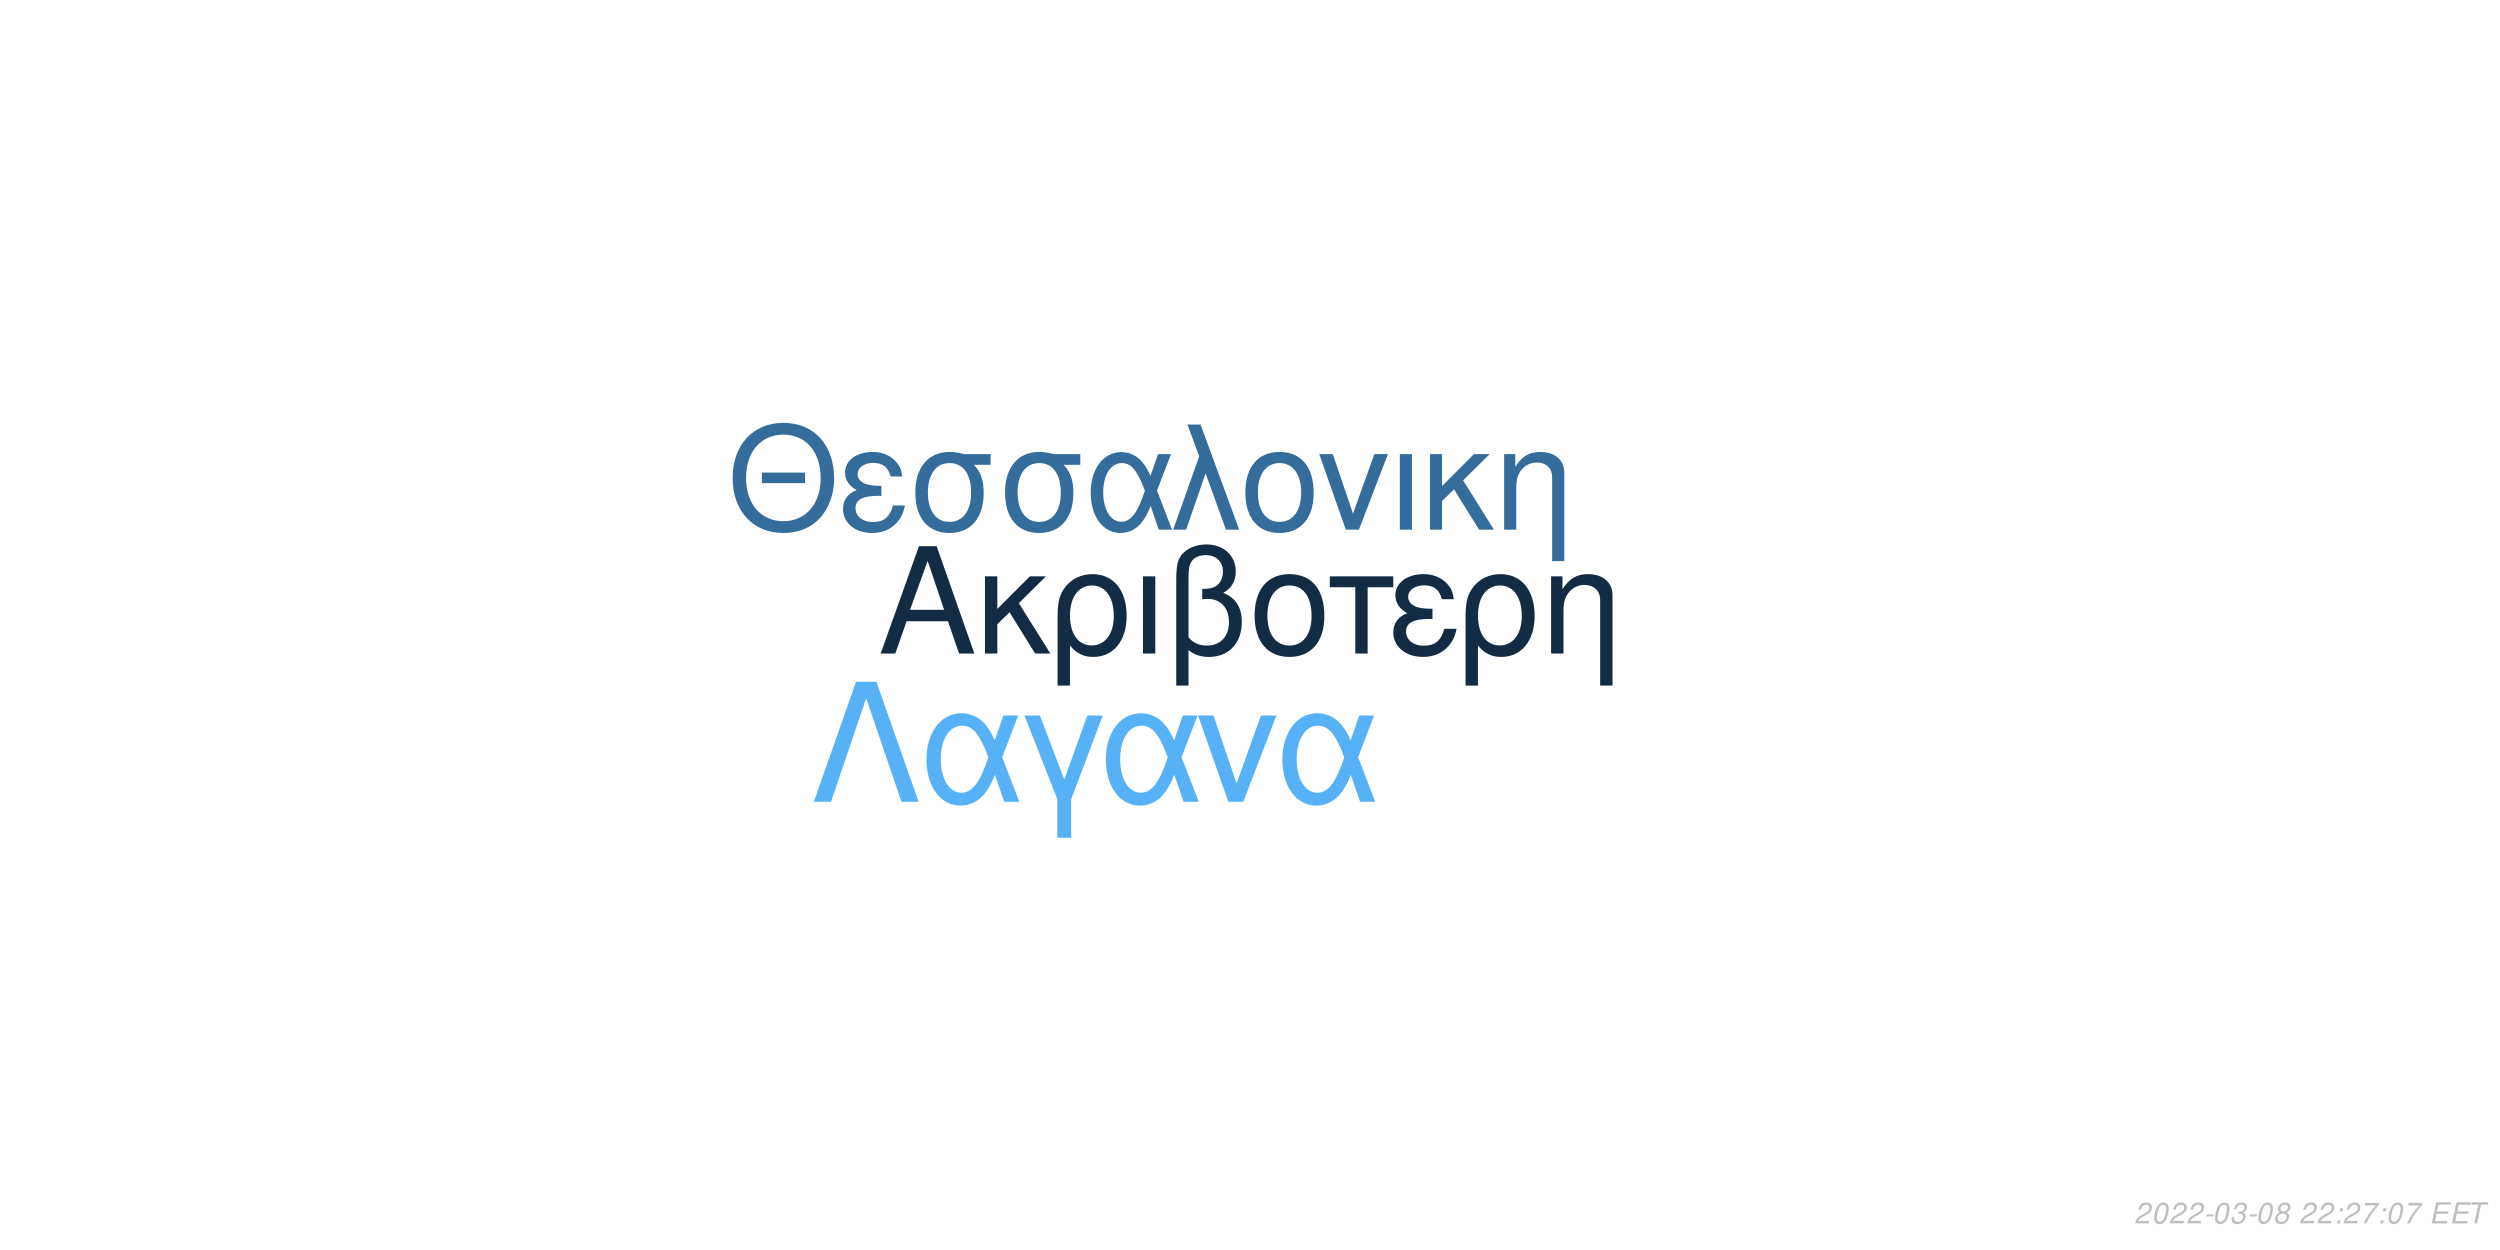
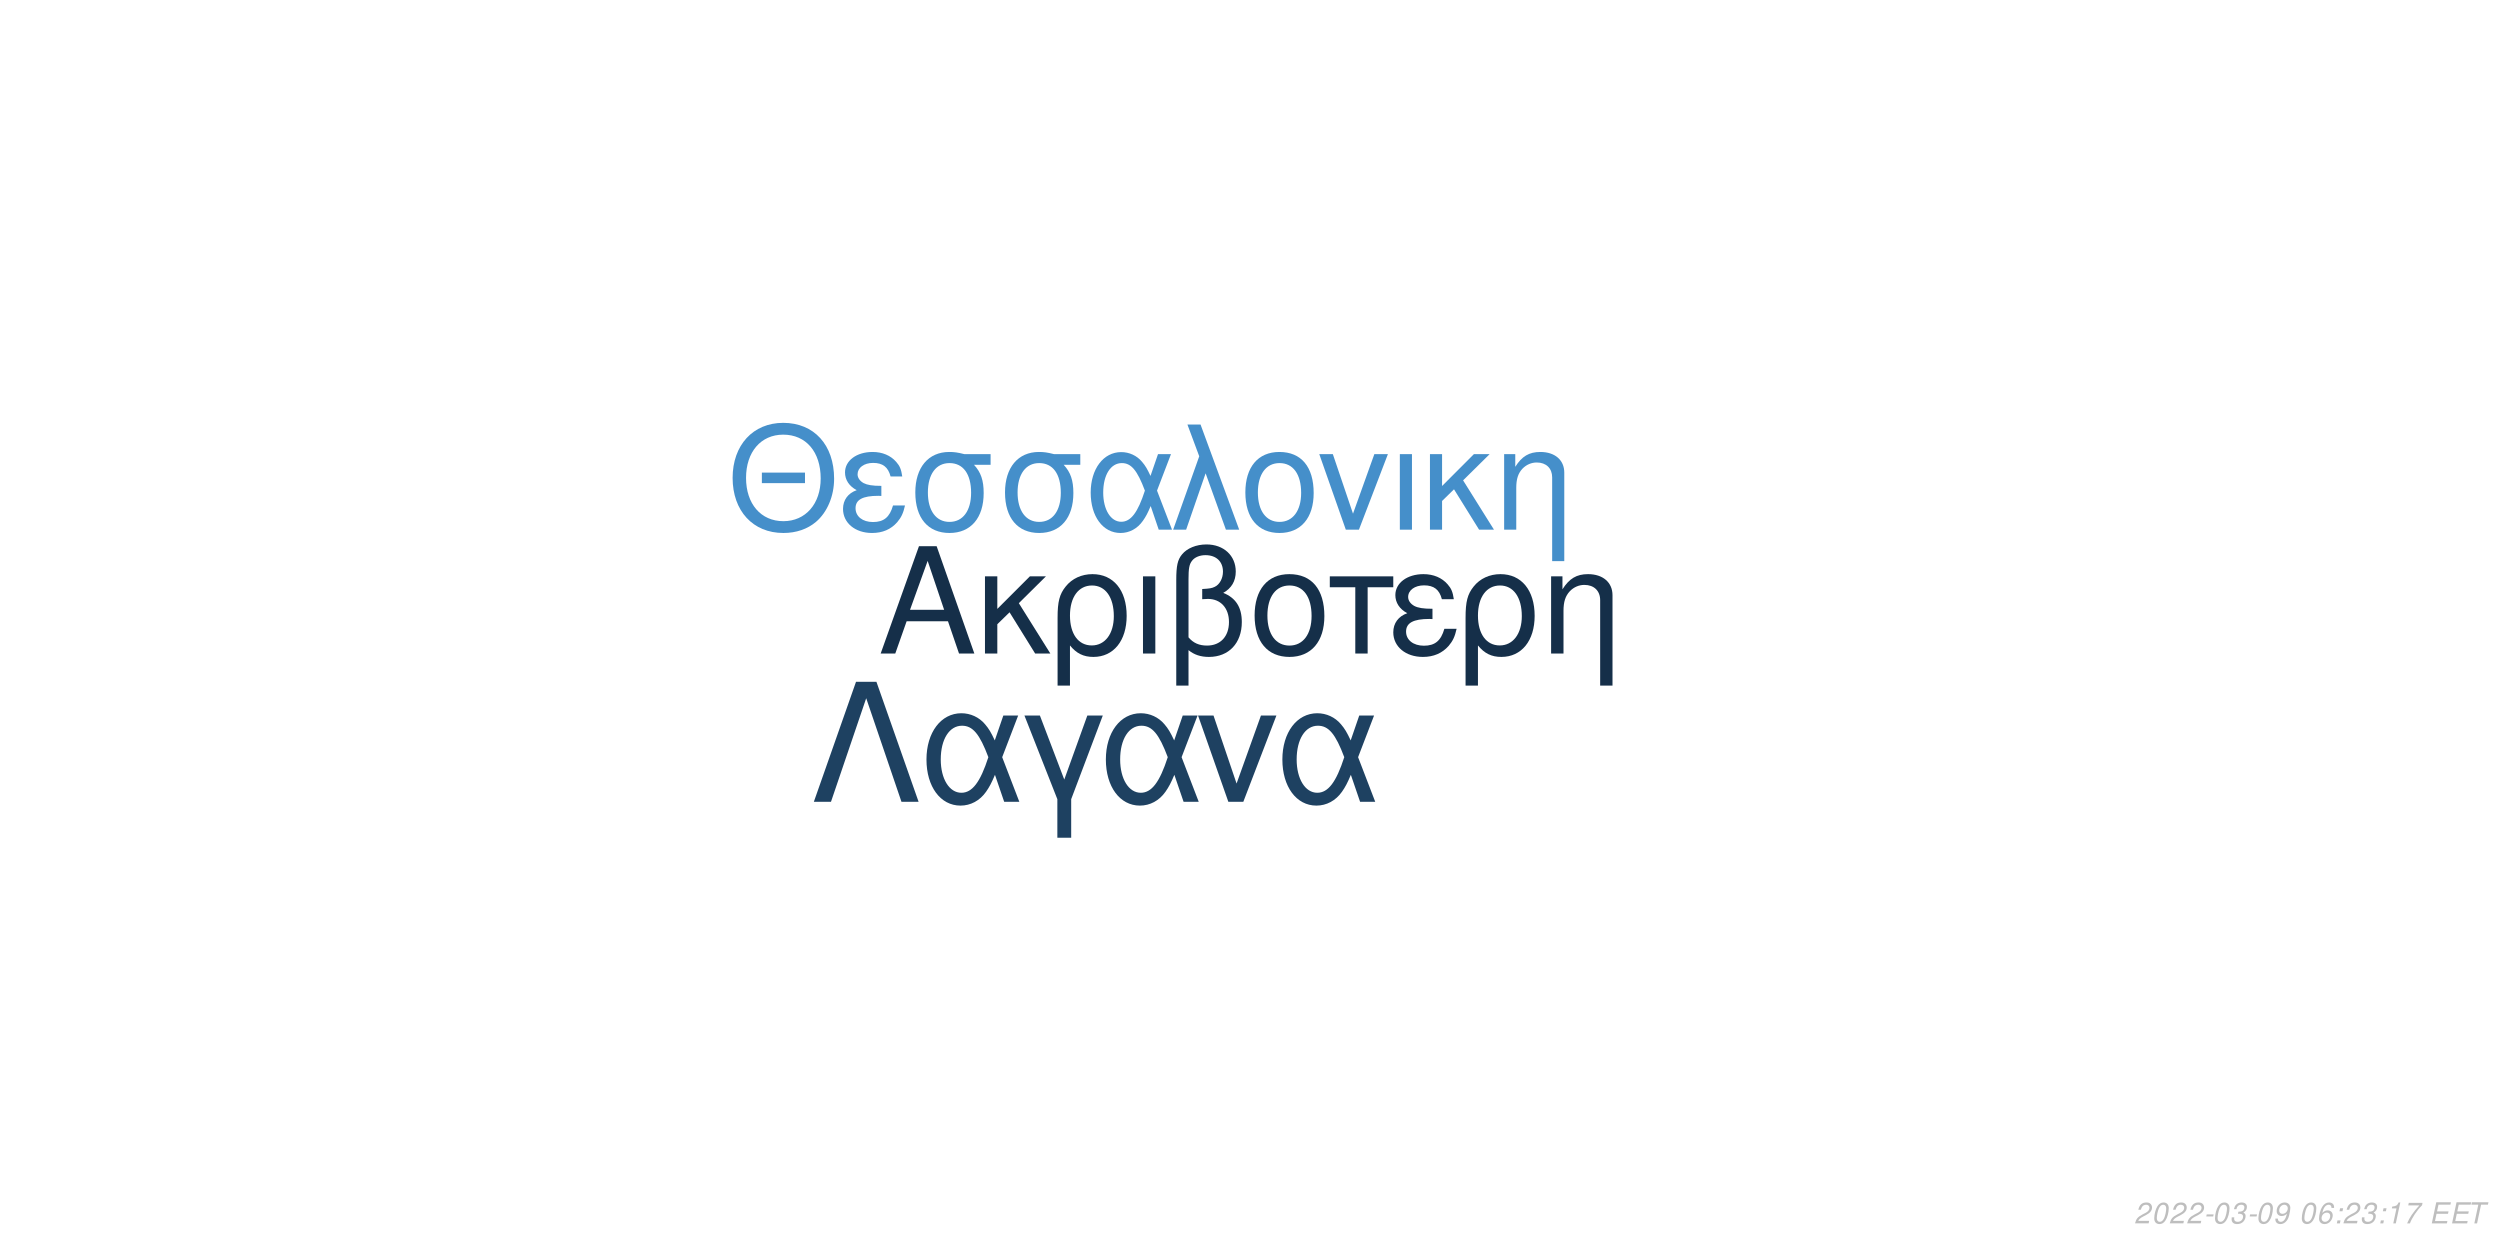
<svg xmlns="http://www.w3.org/2000/svg" xmlns:xlink="http://www.w3.org/1999/xlink" width="864pt" height="432pt" viewBox="0 0 864 432" version="1.1">
  <defs>
    <g>
      <symbol overflow="visible" id="glyph0-0">
        <path style="stroke:none;" d="" />
      </symbol>
      <symbol overflow="visible" id="glyph0-1">
        <path style="stroke:none;" d="M 24.125 -11.141 L 27.938 0 L 33.234 0 L 20.203 -37.094 L 14.094 -37.094 L 0.859 0 L 5.906 0 L 9.828 -11.141 Z M 22.797 -15.109 L 11 -15.109 L 17.094 -32.016 Z M 22.797 -15.109 " />
      </symbol>
      <symbol overflow="visible" id="glyph0-2">
        <path style="stroke:none;" d="M 7.172 -15.422 L 7.172 -26.672 L 2.906 -26.672 L 2.906 0 L 7.172 0 L 7.172 -10.125 L 11.406 -14.25 L 20.25 0 L 25.5 0 L 14.609 -17.406 L 23.969 -26.672 L 18.422 -26.672 Z M 7.172 -15.422 " />
      </symbol>
      <symbol overflow="visible" id="glyph0-3">
        <path style="stroke:none;" d="M 3 11.094 L 7.281 11.094 L 7.281 -2.797 C 9.516 -0.047 11.953 1.172 15.375 1.172 C 22.344 1.172 26.875 -4.422 26.875 -13.031 C 26.875 -21.891 22.297 -27.438 15.062 -27.438 C 11.297 -27.438 7.984 -25.906 5.797 -23.156 C 3.672 -20.516 3 -17.969 3 -12.359 Z M 14.906 -23.516 C 19.547 -23.516 22.438 -19.438 22.438 -12.922 C 22.438 -6.812 19.391 -2.797 14.812 -2.797 C 10.172 -2.797 7.281 -6.766 7.281 -13.125 C 7.281 -19.484 10.234 -23.516 14.906 -23.516 Z M 14.906 -23.516 " />
      </symbol>
      <symbol overflow="visible" id="glyph0-4">
        <path style="stroke:none;" d="M 3.516 0 L 7.781 0 L 7.781 -26.672 L 3.516 -26.672 Z M 3.516 0 " />
      </symbol>
      <symbol overflow="visible" id="glyph0-5">
        <path style="stroke:none;" d="M 4.016 11.094 L 8.25 11.094 L 8.25 -1.172 C 10.172 0.406 12.422 1.172 15.312 1.172 C 22.188 1.172 26.672 -3.609 26.672 -10.891 C 26.672 -15.984 24.578 -19.234 20.25 -20.969 C 23.109 -22.547 24.578 -25.031 24.578 -28.344 C 24.578 -33.844 20.406 -37.703 14.453 -37.703 C 10.938 -37.703 7.734 -36.391 6 -34.25 C 4.484 -32.422 4.016 -30.328 4.016 -25.391 Z M 8.25 -25.656 C 8.25 -29.359 8.5 -30.844 9.469 -32.062 C 10.375 -33.281 12.156 -34 14.094 -34 C 17.812 -34 20.156 -31.812 20.156 -28.297 C 20.156 -25.953 18.984 -23.812 17.297 -23.047 C 16.281 -22.547 15.469 -22.438 12.984 -22.297 L 12.984 -18.781 C 13.734 -18.828 14.344 -18.875 14.969 -18.875 C 19.344 -18.875 22.234 -15.719 22.234 -10.891 C 22.234 -5.906 19.281 -2.75 14.656 -2.75 C 11.953 -2.75 9.922 -3.609 8.25 -5.594 Z M 8.25 -25.656 " />
      </symbol>
      <symbol overflow="visible" id="glyph0-6">
        <path style="stroke:none;" d="M 14.094 -27.438 C 6.562 -27.438 2.094 -22.094 2.094 -13.125 C 2.094 -4.125 6.562 1.172 14.141 1.172 C 21.672 1.172 26.203 -4.172 26.203 -12.922 C 26.203 -22.188 21.828 -27.438 14.094 -27.438 Z M 14.141 -23.516 C 18.938 -23.516 21.781 -19.594 21.781 -12.984 C 21.781 -6.672 18.828 -2.75 14.141 -2.75 C 9.422 -2.75 6.516 -6.672 6.516 -13.125 C 6.516 -19.594 9.422 -23.516 14.141 -23.516 Z M 14.141 -23.516 " />
      </symbol>
      <symbol overflow="visible" id="glyph0-7">
        <path style="stroke:none;" d="M 7.891 0 L 12.156 0 L 12.156 -22.906 L 21.016 -22.906 L 21.016 -26.672 L -0.922 -26.672 L -0.922 -22.906 L 7.891 -22.906 Z M 7.891 0 " />
      </symbol>
      <symbol overflow="visible" id="glyph0-8">
        <path style="stroke:none;" d="M 14.562 -15.469 C 11.344 -15.469 9.562 -15.781 8.297 -16.438 C 6.922 -17.203 6.156 -18.328 6.156 -19.547 C 6.156 -21.891 8.453 -23.562 11.656 -23.562 C 15.062 -23.562 16.953 -22.094 17.812 -18.781 L 21.938 -18.781 C 21.578 -21.266 21.062 -22.5 19.797 -23.922 C 17.812 -26.203 14.906 -27.438 11.453 -27.438 C 5.797 -27.438 1.734 -24.375 1.734 -20.203 C 1.734 -17.609 3.156 -15.375 5.859 -13.938 C 2.797 -12.875 1.016 -10.484 1.016 -7.328 C 1.016 -2.391 5.297 1.172 11.25 1.172 C 14.969 1.172 17.906 -0.109 20.156 -2.641 C 21.578 -4.328 22.297 -5.797 22.906 -8.547 L 18.672 -8.547 C 17.5 -4.422 15.422 -2.703 11.609 -2.703 C 7.938 -2.703 5.438 -4.688 5.438 -7.578 C 5.438 -10.578 7.938 -11.953 13.484 -11.953 C 13.641 -11.953 14.094 -11.953 14.562 -11.906 Z M 14.562 -15.469 " />
      </symbol>
      <symbol overflow="visible" id="glyph0-9">
        <path style="stroke:none;" d="M 3.562 -26.672 L 3.562 0 L 7.844 0 L 7.844 -14.703 C 7.844 -17.906 8.5 -19.891 10.031 -21.531 C 11.406 -22.953 13.188 -23.719 15.062 -23.719 C 18.375 -23.719 20.516 -21.672 20.516 -18.469 L 20.516 11.094 L 24.781 11.094 L 24.781 -20.156 C 24.781 -24.578 21.469 -27.438 16.328 -27.438 C 12.359 -27.438 9.828 -25.906 7.484 -22.188 L 7.484 -26.672 Z M 3.562 -26.672 " />
      </symbol>
      <symbol overflow="visible" id="glyph1-0">
        <path style="stroke:none;" d="" />
      </symbol>
      <symbol overflow="visible" id="glyph1-1">
        <path style="stroke:none;" d="M 26.859 -19.734 L 11.953 -19.734 L 11.953 -16.094 L 26.859 -16.094 Z M 19.328 -36.922 C 8.922 -36.922 1.844 -29.25 1.844 -17.891 C 1.844 -6.484 8.875 1.141 19.391 1.141 C 23.812 1.141 27.703 -0.203 30.641 -2.688 C 34.578 -6.031 36.922 -11.656 36.922 -17.594 C 36.922 -29.297 30 -36.922 19.328 -36.922 Z M 19.328 -32.844 C 27.203 -32.844 32.281 -26.906 32.281 -17.688 C 32.281 -8.922 27.062 -2.938 19.391 -2.938 C 11.609 -2.938 6.484 -8.922 6.484 -17.891 C 6.484 -26.859 11.609 -32.844 19.328 -32.844 Z M 19.328 -32.844 " />
      </symbol>
      <symbol overflow="visible" id="glyph1-2">
        <path style="stroke:none;" d="M 14.25 -15.141 C 11.109 -15.141 9.375 -15.453 8.125 -16.094 C 6.781 -16.844 6.031 -17.938 6.031 -19.141 C 6.031 -21.422 8.266 -23.078 11.406 -23.078 C 14.75 -23.078 16.594 -21.625 17.438 -18.391 L 21.469 -18.391 C 21.125 -20.828 20.625 -22.031 19.391 -23.422 C 17.438 -25.656 14.594 -26.859 11.219 -26.859 C 5.688 -26.859 1.688 -23.875 1.688 -19.781 C 1.688 -17.234 3.094 -15.047 5.734 -13.656 C 2.734 -12.609 1 -10.266 1 -7.172 C 1 -2.344 5.188 1.141 11.016 1.141 C 14.656 1.141 17.547 -0.094 19.734 -2.594 C 21.125 -4.234 21.828 -5.688 22.422 -8.375 L 18.281 -8.375 C 17.141 -4.328 15.094 -2.641 11.359 -2.641 C 7.766 -2.641 5.328 -4.578 5.328 -7.422 C 5.328 -10.359 7.766 -11.703 13.203 -11.703 C 13.359 -11.703 13.797 -11.703 14.25 -11.656 Z M 14.25 -15.141 " />
      </symbol>
      <symbol overflow="visible" id="glyph1-3">
        <path style="stroke:none;" d="M 29 -26.109 L 19.938 -26.109 C 17.594 -26.703 16.438 -26.859 14.703 -26.859 C 7.469 -26.859 2.984 -21.469 2.984 -12.859 C 2.984 -4.031 7.375 1.141 14.797 1.141 C 22.172 1.141 26.609 -4.078 26.609 -12.656 C 26.609 -17.047 25.656 -19.828 23.266 -22.422 L 29 -22.422 Z M 14.797 -23.016 C 19.531 -23.016 22.266 -19.234 22.266 -12.75 C 22.266 -6.531 19.438 -2.688 14.797 -2.688 C 10.172 -2.688 7.328 -6.531 7.328 -12.859 C 7.328 -19.188 10.172 -23.016 14.797 -23.016 Z M 14.797 -23.016 " />
      </symbol>
      <symbol overflow="visible" id="glyph1-4">
        <path style="stroke:none;" d="M 29.344 -26.109 L 24.859 -26.109 L 22.266 -18.578 C 21.125 -21.031 20.484 -22.125 19.328 -23.469 C 17.547 -25.609 14.906 -26.812 12.156 -26.812 C 5.984 -26.812 1.594 -20.984 1.594 -12.812 C 1.594 -4.578 5.828 1.141 11.906 1.141 C 14.953 1.141 17.734 -0.344 19.625 -3.047 C 20.672 -4.531 21.281 -5.688 22.328 -8.172 L 25.109 0 L 29.703 0 L 24.516 -13.5 Z M 20.328 -13.5 C 17.891 -5.922 15.453 -2.734 12.156 -2.734 C 8.516 -2.734 5.922 -6.922 5.922 -12.812 C 5.922 -18.938 8.516 -23.016 12.359 -23.016 C 15.594 -23.016 17.688 -20.531 20.328 -13.5 Z M 20.328 -13.5 " />
      </symbol>
      <symbol overflow="visible" id="glyph1-5">
        <path style="stroke:none;" d="M 1.094 0 L 5.578 0 L 12.312 -19.484 L 19.328 0 L 23.922 0 L 10.562 -36.328 L 6.031 -36.328 L 10.109 -25.359 Z M 1.094 0 " />
      </symbol>
      <symbol overflow="visible" id="glyph1-6">
        <path style="stroke:none;" d="M 13.797 -26.859 C 6.422 -26.859 2.047 -21.625 2.047 -12.859 C 2.047 -4.031 6.422 1.141 13.859 1.141 C 21.234 1.141 25.656 -4.078 25.656 -12.656 C 25.656 -21.719 21.375 -26.859 13.797 -26.859 Z M 13.859 -23.016 C 18.531 -23.016 21.328 -19.188 21.328 -12.703 C 21.328 -6.531 18.438 -2.688 13.859 -2.688 C 9.219 -2.688 6.375 -6.531 6.375 -12.859 C 6.375 -19.188 9.219 -23.016 13.859 -23.016 Z M 13.859 -23.016 " />
      </symbol>
      <symbol overflow="visible" id="glyph1-7">
        <path style="stroke:none;" d="M 14.297 0 L 24.312 -26.109 L 19.625 -26.109 L 12.25 -5.531 L 5.281 -26.109 L 0.594 -26.109 L 9.766 0 Z M 14.297 0 " />
      </symbol>
      <symbol overflow="visible" id="glyph1-8">
        <path style="stroke:none;" d="M 3.438 0 L 7.625 0 L 7.625 -26.109 L 3.438 -26.109 Z M 3.438 0 " />
      </symbol>
      <symbol overflow="visible" id="glyph1-9">
        <path style="stroke:none;" d="M 7.031 -15.094 L 7.031 -26.109 L 2.844 -26.109 L 2.844 0 L 7.031 0 L 7.031 -9.922 L 11.156 -13.953 L 19.828 0 L 24.969 0 L 14.297 -17.047 L 23.469 -26.109 L 18.031 -26.109 Z M 7.031 -15.094 " />
      </symbol>
      <symbol overflow="visible" id="glyph1-10">
        <path style="stroke:none;" d="M 3.484 -26.109 L 3.484 0 L 7.672 0 L 7.672 -14.406 C 7.672 -17.547 8.328 -19.484 9.812 -21.078 C 11.156 -22.469 12.906 -23.219 14.75 -23.219 C 17.984 -23.219 20.078 -21.234 20.078 -18.094 L 20.078 10.859 L 24.266 10.859 L 24.266 -19.734 C 24.266 -24.062 21.031 -26.859 16 -26.859 C 12.109 -26.859 9.609 -25.359 7.328 -21.719 L 7.328 -26.109 Z M 3.484 -26.109 " />
      </symbol>
      <symbol overflow="visible" id="glyph2-0">
        <path style="stroke:none;" d="" />
      </symbol>
      <symbol overflow="visible" id="glyph2-1">
        <path style="stroke:none;" d="M 22.531 -41.484 L 15.484 -41.484 L 0.906 0 L 6.828 0 L 19 -35.797 L 31.188 0 L 37.109 0 Z M 22.531 -41.484 " />
      </symbol>
      <symbol overflow="visible" id="glyph2-2">
        <path style="stroke:none;" d="M 33.516 -29.812 L 28.391 -29.812 L 25.438 -21.219 C 24.125 -24.016 23.391 -25.266 22.078 -26.797 C 20.031 -29.25 17.016 -30.609 13.891 -30.609 C 6.828 -30.609 1.828 -23.953 1.828 -14.625 C 1.828 -5.234 6.656 1.312 13.594 1.312 C 17.078 1.312 20.266 -0.391 22.422 -3.469 C 23.609 -5.172 24.297 -6.484 25.5 -9.328 L 28.688 0 L 33.922 0 L 28 -15.422 Z M 23.219 -15.422 C 20.422 -6.766 17.641 -3.125 13.891 -3.125 C 9.734 -3.125 6.766 -7.906 6.766 -14.625 C 6.766 -21.625 9.734 -26.297 14.109 -26.297 C 17.812 -26.297 20.203 -23.453 23.219 -15.422 Z M 23.219 -15.422 " />
      </symbol>
      <symbol overflow="visible" id="glyph2-3">
        <path style="stroke:none;" d="M 12.062 12.406 L 16.844 12.406 L 16.844 -0.906 L 27.766 -29.812 L 22.422 -29.812 L 14.453 -7.688 L 6.031 -29.812 L 0.688 -29.812 L 12.062 -0.906 Z M 12.062 12.406 " />
      </symbol>
      <symbol overflow="visible" id="glyph2-4">
        <path style="stroke:none;" d="M 16.328 0 L 27.766 -29.812 L 22.422 -29.812 L 14 -6.312 L 6.031 -29.812 L 0.688 -29.812 L 11.156 0 Z M 16.328 0 " />
      </symbol>
      <symbol overflow="visible" id="glyph3-0">
        <path style="stroke:none;" d="" />
      </symbol>
      <symbol overflow="visible" id="glyph3-1">
        <path style="stroke:none;" d="M 5.234 -0.875 L 1.469 -0.875 C 1.641 -1.375 2.203 -1.891 3.109 -2.344 L 4.234 -2.938 C 5.562 -3.625 6.219 -4.469 6.219 -5.484 C 6.219 -5.938 6.062 -6.359 5.797 -6.656 C 5.469 -7.047 4.984 -7.234 4.312 -7.234 C 2.766 -7.234 1.891 -6.453 1.484 -4.734 L 2.375 -4.734 C 2.484 -5.188 2.609 -5.484 2.797 -5.75 C 3.094 -6.203 3.609 -6.453 4.188 -6.453 C 4.891 -6.453 5.344 -6.031 5.344 -5.375 C 5.344 -4.703 4.859 -4.094 4.016 -3.656 L 2.984 -3.125 C 1.234 -2.188 0.797 -1.656 0.344 -0.016 L 5.047 -0.016 Z M 5.234 -0.875 " />
      </symbol>
      <symbol overflow="visible" id="glyph3-2">
        <path style="stroke:none;" d="M 4.203 -7.234 C 3.375 -7.234 2.688 -6.812 2.125 -5.984 C 1.484 -5.047 0.984 -3.188 0.984 -1.734 C 0.984 -1.109 1.172 -0.562 1.484 -0.266 C 1.797 0.047 2.281 0.234 2.766 0.234 C 3.625 0.234 4.281 -0.156 4.859 -1.016 C 5.516 -1.953 6 -3.797 6 -5.266 C 6 -6.5 5.328 -7.234 4.203 -7.234 Z M 4.094 -6.453 C 4.734 -6.453 5.125 -5.984 5.125 -5.156 C 5.125 -4.203 4.781 -2.625 4.406 -1.812 C 3.984 -0.938 3.516 -0.547 2.875 -0.547 C 2.25 -0.547 1.875 -1.031 1.875 -1.828 C 1.875 -2.797 2.203 -4.344 2.594 -5.203 C 2.984 -6.047 3.453 -6.453 4.094 -6.453 Z M 4.094 -6.453 " />
      </symbol>
      <symbol overflow="visible" id="glyph3-3">
        <path style="stroke:none;" d="M 3.516 -3.125 L 1.125 -3.125 L 0.969 -2.406 L 3.359 -2.406 Z M 3.516 -3.125 " />
      </symbol>
      <symbol overflow="visible" id="glyph3-4">
        <path style="stroke:none;" d="M 2.922 -3.312 C 3.125 -3.344 3.234 -3.344 3.375 -3.344 C 4.203 -3.344 4.688 -3 4.688 -2.406 C 4.688 -1.312 3.906 -0.547 2.781 -0.547 C 2.047 -0.547 1.594 -0.938 1.594 -1.562 C 1.594 -1.719 1.609 -1.844 1.656 -2.094 L 0.766 -2.094 C 0.734 -1.797 0.719 -1.641 0.719 -1.469 C 0.719 -0.375 1.406 0.234 2.641 0.234 C 3.547 0.234 4.297 -0.078 4.812 -0.656 C 5.266 -1.156 5.562 -1.875 5.562 -2.547 C 5.562 -3.125 5.344 -3.453 4.797 -3.734 C 5.641 -4.234 6.016 -4.844 6.016 -5.734 C 6.016 -6.656 5.312 -7.234 4.203 -7.234 C 3.375 -7.234 2.672 -6.938 2.188 -6.375 C 1.891 -6.031 1.703 -5.641 1.516 -4.906 L 2.391 -4.906 C 2.5 -5.359 2.594 -5.594 2.734 -5.812 C 3.047 -6.234 3.516 -6.453 4.078 -6.453 C 4.734 -6.453 5.141 -6.125 5.141 -5.578 C 5.141 -5.188 5.016 -4.797 4.797 -4.547 C 4.516 -4.234 4 -4.062 3.266 -4.062 L 3.078 -4.062 Z M 2.922 -3.312 " />
      </symbol>
      <symbol overflow="visible" id="glyph3-5">
-         <path style="stroke:none;" d="M 4.766 -3.797 C 5.078 -3.969 5.234 -4.078 5.438 -4.234 C 5.812 -4.594 6.062 -5.172 6.062 -5.734 C 6.062 -6.625 5.344 -7.234 4.266 -7.234 C 2.812 -7.234 1.703 -6.219 1.703 -4.875 C 1.703 -4.406 1.875 -4.125 2.359 -3.812 C 1.297 -3.312 0.75 -2.516 0.75 -1.469 C 0.75 -0.438 1.547 0.234 2.812 0.234 C 3.656 0.234 4.359 -0.094 4.938 -0.734 C 5.359 -1.234 5.609 -1.859 5.609 -2.438 C 5.609 -3.047 5.312 -3.516 4.766 -3.797 Z M 4.109 -6.453 C 4.797 -6.453 5.188 -6.125 5.188 -5.578 C 5.188 -5.266 5.062 -4.922 4.859 -4.672 C 4.562 -4.312 4.188 -4.156 3.656 -4.156 C 2.984 -4.156 2.594 -4.453 2.594 -4.984 C 2.594 -5.859 3.203 -6.453 4.109 -6.453 Z M 3.453 -3.406 C 4.234 -3.406 4.734 -2.984 4.734 -2.312 C 4.734 -1.312 3.922 -0.547 2.875 -0.547 C 2.125 -0.547 1.625 -0.969 1.625 -1.625 C 1.625 -2.609 2.438 -3.406 3.453 -3.406 Z M 3.453 -3.406 " />
+         <path style="stroke:none;" d="M 0.844 -1.656 C 0.844 -1.547 0.844 -1.438 0.844 -1.375 C 0.844 -0.406 1.531 0.234 2.578 0.234 C 3.203 0.234 3.766 0.016 4.297 -0.438 C 4.938 -1 5.312 -1.656 5.594 -2.719 C 5.844 -3.672 6.016 -4.766 6.016 -5.375 C 6.016 -5.844 5.844 -6.328 5.547 -6.656 C 5.203 -7.031 4.703 -7.234 4.062 -7.234 C 2.516 -7.234 1.297 -5.938 1.297 -4.266 C 1.297 -3.203 1.984 -2.547 3.047 -2.547 C 3.484 -2.547 3.953 -2.672 4.281 -2.891 C 4.406 -2.984 4.547 -3.078 4.828 -3.344 C 4.438 -1.484 3.703 -0.547 2.703 -0.547 C 2.109 -0.547 1.719 -0.938 1.719 -1.547 L 1.719 -1.656 Z M 3.953 -6.453 C 4.625 -6.453 5.141 -5.953 5.141 -5.281 C 5.141 -4.188 4.312 -3.312 3.297 -3.312 C 2.594 -3.312 2.172 -3.734 2.172 -4.453 C 2.172 -5.562 2.984 -6.453 3.953 -6.453 Z M 3.953 -6.453 " />
      </symbol>
      <symbol overflow="visible" id="glyph3-6">
        <path style="stroke:none;" d="" />
      </symbol>
      <symbol overflow="visible" id="glyph3-7">
+         <path style="stroke:none;" d="M 6.125 -5.344 L 6.141 -5.625 C 6.141 -6.609 5.453 -7.234 4.391 -7.234 C 3.438 -7.234 2.641 -6.719 2.016 -5.703 C 1.422 -4.781 0.938 -2.953 0.938 -1.688 C 0.938 -0.516 1.688 0.234 2.859 0.234 C 3.703 0.234 4.438 -0.156 5 -0.875 C 5.406 -1.422 5.672 -2.156 5.672 -2.766 C 5.672 -3.812 4.969 -4.5 3.906 -4.5 C 3.234 -4.5 2.672 -4.234 2.094 -3.625 C 2.406 -5.375 3.234 -6.453 4.25 -6.453 C 4.703 -6.453 5.062 -6.234 5.172 -5.844 C 5.203 -5.719 5.234 -5.578 5.25 -5.344 Z M 3.656 -3.734 C 4.344 -3.734 4.797 -3.281 4.797 -2.625 C 4.797 -1.469 3.984 -0.547 2.984 -0.547 C 2.297 -0.547 1.812 -1.047 1.812 -1.766 C 1.812 -2.859 2.625 -3.734 3.656 -3.734 Z M 3.656 -3.734 " />
+       </symbol>
+       <symbol overflow="visible" id="glyph3-8">
        <path style="stroke:none;" d="M 2.359 -1.031 L 1.312 -1.031 L 1.094 0 L 2.141 0 Z M 3.266 -5.234 L 2.219 -5.234 L 2 -4.203 L 3.047 -4.203 Z M 3.266 -5.234 " />
      </symbol>
-       <symbol overflow="visible" id="glyph3-8">
+       <symbol overflow="visible" id="glyph3-9">
+         <path style="stroke:none;" d="M 3.703 -5.188 L 2.594 0 L 3.469 0 L 5.016 -7.234 L 4.438 -7.234 C 3.906 -6.156 3.688 -6.016 2.234 -5.812 L 2.109 -5.188 Z M 3.703 -5.188 " />
+       </symbol>
+       <symbol overflow="visible" id="glyph3-10">
        <path style="stroke:none;" d="M 6.703 -7.094 L 1.953 -7.094 L 1.766 -6.219 L 5.594 -6.219 C 3.344 -3.688 2.266 -2.109 1.375 0 L 2.344 0 C 3.031 -1.906 4.828 -4.594 6.547 -6.281 Z M 6.703 -7.094 " />
      </symbol>
-       <symbol overflow="visible" id="glyph3-9">
+       <symbol overflow="visible" id="glyph3-11">
        <path style="stroke:none;" d="M 2.547 -3.312 L 6.5 -3.312 L 6.688 -4.141 L 2.719 -4.141 L 3.219 -6.469 L 7.344 -6.469 L 7.516 -7.297 L 2.453 -7.297 L 0.906 0 L 6.125 0 L 6.297 -0.812 L 2.016 -0.812 Z M 2.547 -3.312 " />
      </symbol>
-       <symbol overflow="visible" id="glyph3-10">
+       <symbol overflow="visible" id="glyph3-12">
        <path style="stroke:none;" d="M 4.938 -6.469 L 7.312 -6.469 L 7.484 -7.297 L 1.75 -7.297 L 1.578 -6.469 L 3.984 -6.469 L 2.609 0 L 3.547 0 Z M 4.938 -6.469 " />
      </symbol>
    </g>
  </defs>
  <g id="surface1">
    <rect x="0" y="0" width="864" height="432" style="fill:rgb(100%,100%,100%);fill-opacity:1;stroke:none;" />
-     <g style="fill:rgb(7.451%,16.863%,26.275%);fill-opacity:1;">
+     <g style="fill:rgb(8.235%,18.431%,28.627%);fill-opacity:1;">
      <use xlink:href="#glyph0-1" x="303.5" y="225.861" />
      <use xlink:href="#glyph0-2" x="337.5" y="225.861" />
      <use xlink:href="#glyph0-3" x="362.5" y="225.861" />
      <use xlink:href="#glyph0-4" x="391.5" y="225.861" />
      <use xlink:href="#glyph0-5" x="402.5" y="225.861" />
      <use xlink:href="#glyph0-6" x="431.5" y="225.861" />
      <use xlink:href="#glyph0-7" x="460.5" y="225.861" />
      <use xlink:href="#glyph0-8" x="480.5" y="225.861" />
      <use xlink:href="#glyph0-3" x="503.5" y="225.861" />
      <use xlink:href="#glyph0-9" x="532.5" y="225.861" />
    </g>
-     <g style="fill:rgb(20.392%,42.353%,60.784%);fill-opacity:1;">
+     <g style="fill:rgb(27.059%,56.078%,79.216%);fill-opacity:1;">
      <use xlink:href="#glyph1-1" x="251.348" y="183.058" />
      <use xlink:href="#glyph1-2" x="290.348" y="183.058" />
      <use xlink:href="#glyph1-3" x="313.348" y="183.058" />
      <use xlink:href="#glyph1-3" x="344.348" y="183.058" />
      <use xlink:href="#glyph1-4" x="375.348" y="183.058" />
      <use xlink:href="#glyph1-5" x="404.348" y="183.058" />
      <use xlink:href="#glyph1-6" x="428.348" y="183.058" />
      <use xlink:href="#glyph1-7" x="455.348" y="183.058" />
      <use xlink:href="#glyph1-8" x="480.348" y="183.058" />
      <use xlink:href="#glyph1-9" x="491.348" y="183.058" />
      <use xlink:href="#glyph1-10" x="516.348" y="183.058" />
    </g>
-     <g style="fill:rgb(33.725%,69.412%,96.863%);fill-opacity:1;">
+     <g style="fill:rgb(11.765%,25.49%,38.039%);fill-opacity:1;">
      <use xlink:href="#glyph2-1" x="280.359" y="277.105" />
      <use xlink:href="#glyph2-2" x="318.359" y="277.105" />
      <use xlink:href="#glyph2-3" x="353.359" y="277.105" />
      <use xlink:href="#glyph2-2" x="380.359" y="277.105" />
      <use xlink:href="#glyph2-4" x="413.359" y="277.105" />
      <use xlink:href="#glyph2-2" x="441.359" y="277.105" />
    </g>
    <g style="fill:rgb(74.51%,74.51%,74.51%);fill-opacity:1;">
      <use xlink:href="#glyph3-1" x="737.52" y="422.81" />
      <use xlink:href="#glyph3-2" x="743.52" y="422.81" />
      <use xlink:href="#glyph3-1" x="749.52" y="422.81" />
      <use xlink:href="#glyph3-1" x="755.52" y="422.81" />
      <use xlink:href="#glyph3-3" x="761.52" y="422.81" />
      <use xlink:href="#glyph3-2" x="764.52" y="422.81" />
      <use xlink:href="#glyph3-4" x="770.52" y="422.81" />
      <use xlink:href="#glyph3-3" x="776.52" y="422.81" />
      <use xlink:href="#glyph3-2" x="779.52" y="422.81" />
      <use xlink:href="#glyph3-5" x="785.52" y="422.81" />
      <use xlink:href="#glyph3-6" x="791.52" y="422.81" />
-       <use xlink:href="#glyph3-1" x="794.52" y="422.81" />
-       <use xlink:href="#glyph3-1" x="800.52" y="422.81" />
-       <use xlink:href="#glyph3-7" x="806.52" y="422.81" />
+       <use xlink:href="#glyph3-2" x="794.52" y="422.81" />
+       <use xlink:href="#glyph3-7" x="800.52" y="422.81" />
+       <use xlink:href="#glyph3-8" x="806.52" y="422.81" />
      <use xlink:href="#glyph3-1" x="809.52" y="422.81" />
-       <use xlink:href="#glyph3-8" x="815.52" y="422.81" />
-       <use xlink:href="#glyph3-7" x="821.52" y="422.81" />
-       <use xlink:href="#glyph3-2" x="824.52" y="422.81" />
-       <use xlink:href="#glyph3-8" x="830.52" y="422.81" />
+       <use xlink:href="#glyph3-4" x="815.52" y="422.81" />
+       <use xlink:href="#glyph3-8" x="821.52" y="422.81" />
+       <use xlink:href="#glyph3-9" x="824.52" y="422.81" />
+       <use xlink:href="#glyph3-10" x="830.52" y="422.81" />
      <use xlink:href="#glyph3-6" x="836.52" y="422.81" />
-       <use xlink:href="#glyph3-9" x="839.52" y="422.81" />
-       <use xlink:href="#glyph3-9" x="846.52" y="422.81" />
-       <use xlink:href="#glyph3-10" x="852.52" y="422.81" />
+       <use xlink:href="#glyph3-11" x="839.52" y="422.81" />
+       <use xlink:href="#glyph3-11" x="846.52" y="422.81" />
+       <use xlink:href="#glyph3-12" x="852.52" y="422.81" />
    </g>
  </g>
</svg>
